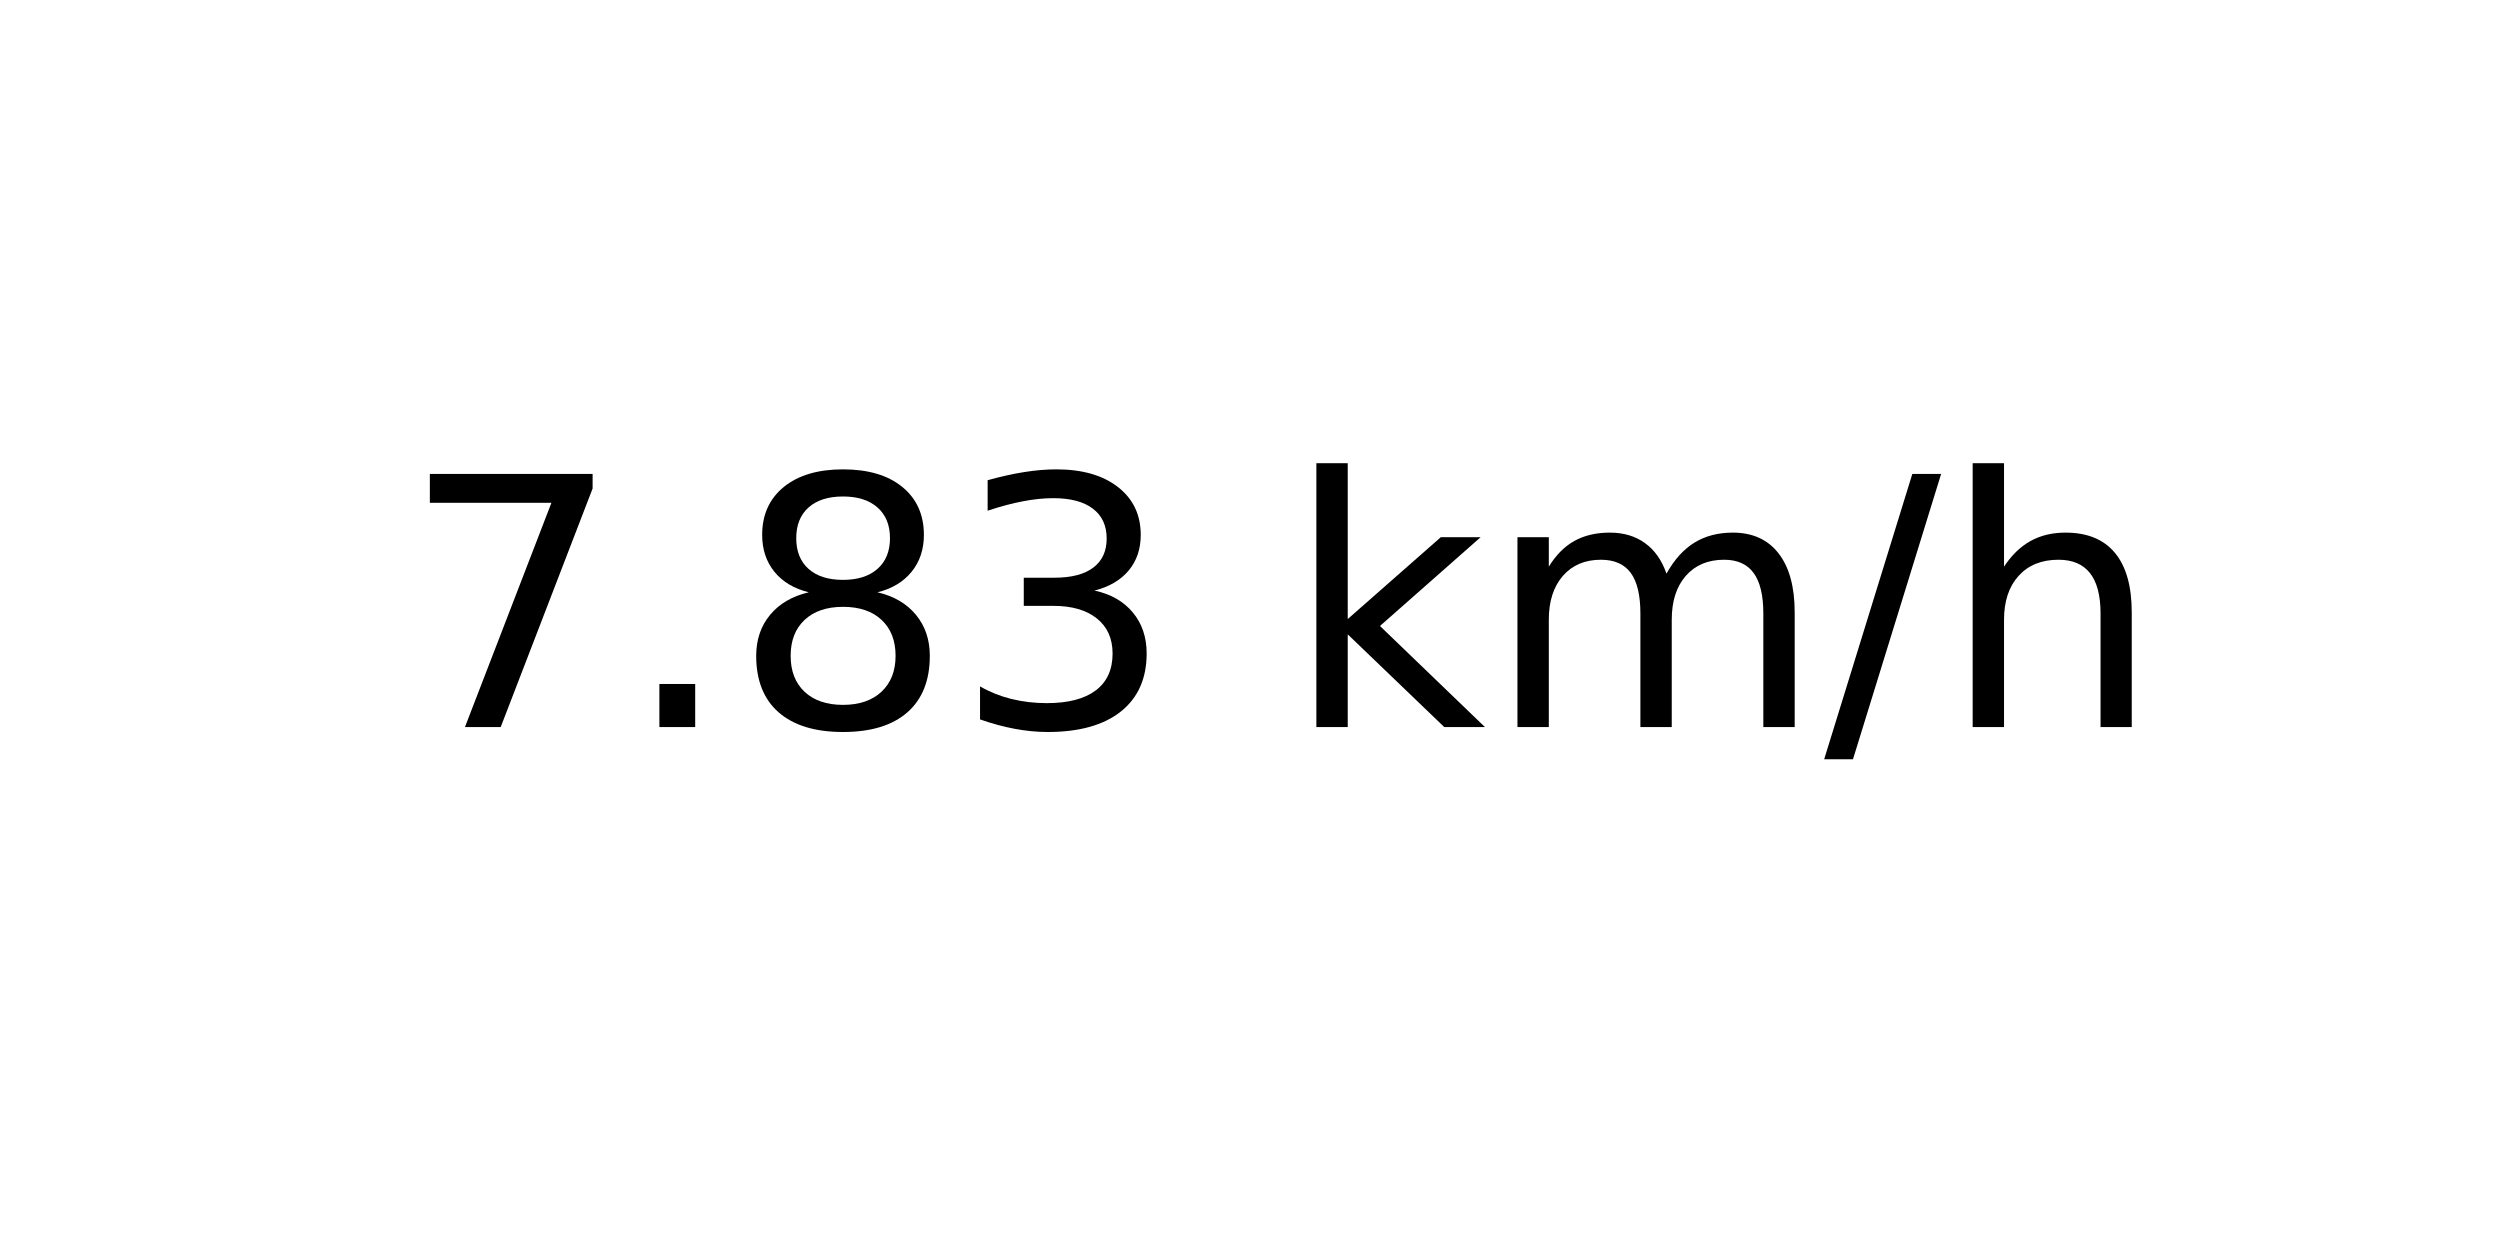
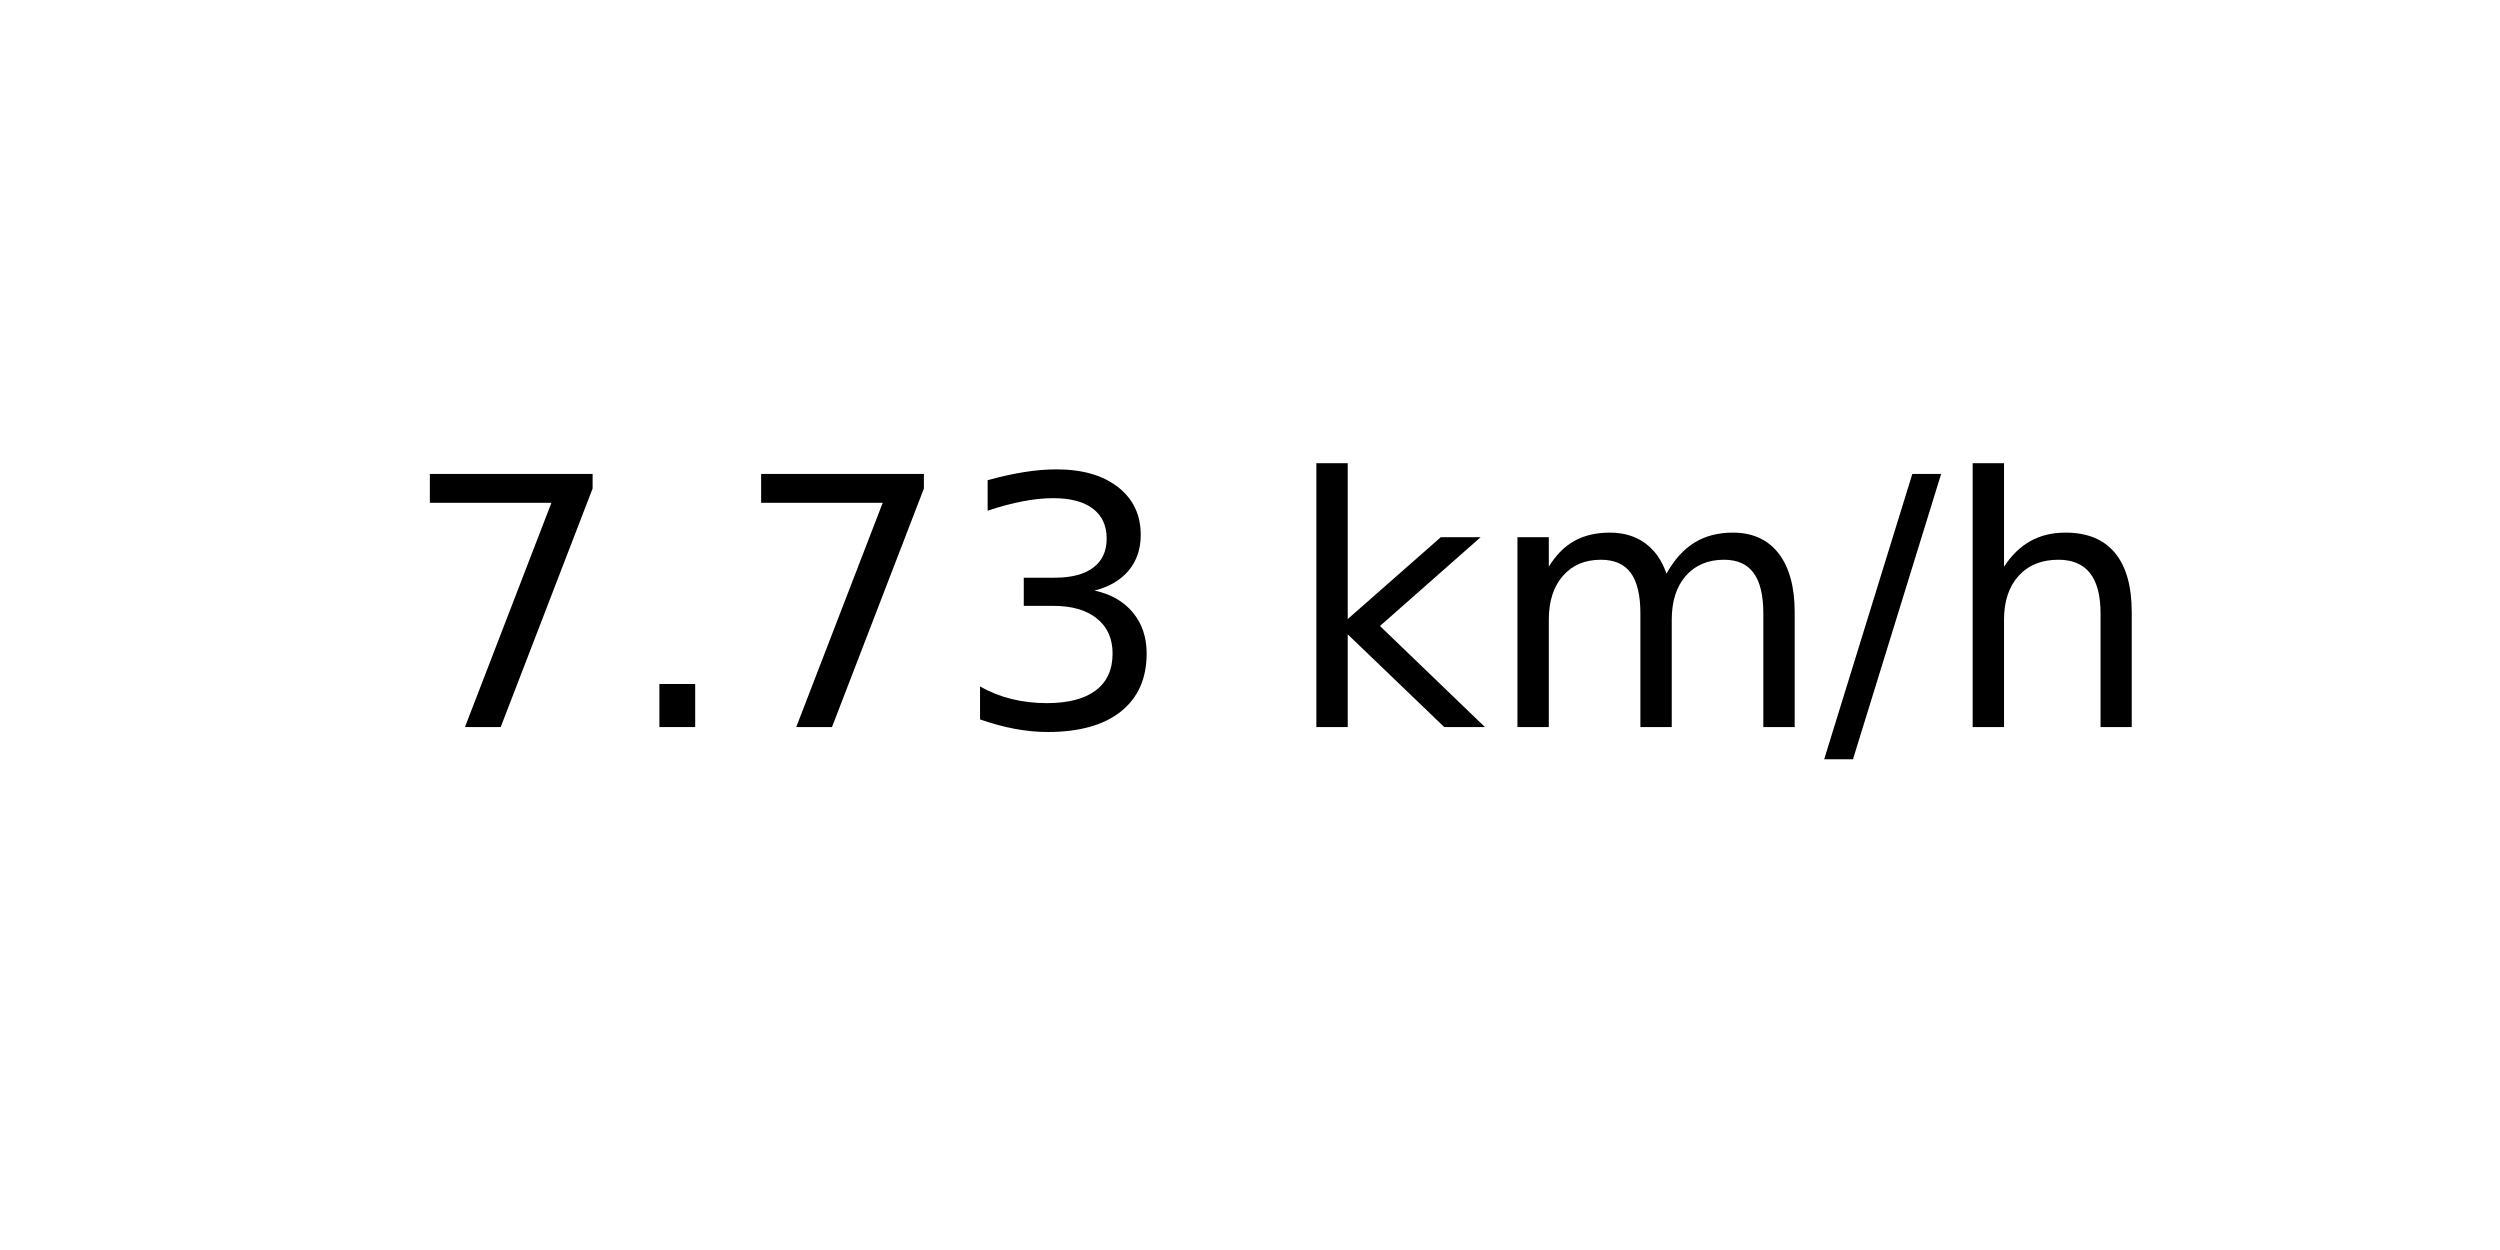
<svg xmlns="http://www.w3.org/2000/svg" xmlns:xlink="http://www.w3.org/1999/xlink" width="72pt" height="36pt" viewBox="0 0 72 36" version="1.1">
  <defs>
    <style type="text/css">*{stroke-linejoin: round; stroke-linecap: butt}</style>
  </defs>
  <g id="figure_1">
    <g id="axes_1">
      <g id="text_1">
        <g transform="translate(11.55937 20.93937) scale(0.1 -0.1)">
          <defs>
            <path id="DejaVuSans-37" d="M 525 4666  L 3525 4666  L 3525 4397  L 1831 0  L 1172 0  L 2766 4134  L 525 4134  L 525 4666  z " transform="scale(0.015625)" />
            <path id="DejaVuSans-2e" d="M 684 794  L 1344 794  L 1344 0  L 684 0  L 684 794  z " transform="scale(0.015625)" />
-             <path id="DejaVuSans-38" d="M 2034 2216  Q 1584 2216 1326 1975  Q 1069 1734 1069 1313  Q 1069 891 1326 650  Q 1584 409 2034 409  Q 2484 409 2743 651  Q 3003 894 3003 1313  Q 3003 1734 2745 1975  Q 2488 2216 2034 2216  z M 1403 2484  Q 997 2584 770 2862  Q 544 3141 544 3541  Q 544 4100 942 4425  Q 1341 4750 2034 4750  Q 2731 4750 3128 4425  Q 3525 4100 3525 3541  Q 3525 3141 3298 2862  Q 3072 2584 2669 2484  Q 3125 2378 3379 2068  Q 3634 1759 3634 1313  Q 3634 634 3220 271  Q 2806 -91 2034 -91  Q 1263 -91 848 271  Q 434 634 434 1313  Q 434 1759 690 2068  Q 947 2378 1403 2484  z M 1172 3481  Q 1172 3119 1398 2916  Q 1625 2713 2034 2713  Q 2441 2713 2670 2916  Q 2900 3119 2900 3481  Q 2900 3844 2670 4047  Q 2441 4250 2034 4250  Q 1625 4250 1398 4047  Q 1172 3844 1172 3481  z " transform="scale(0.015625)" />
            <path id="DejaVuSans-33" d="M 2597 2516  Q 3050 2419 3304 2112  Q 3559 1806 3559 1356  Q 3559 666 3084 287  Q 2609 -91 1734 -91  Q 1441 -91 1130 -33  Q 819 25 488 141  L 488 750  Q 750 597 1062 519  Q 1375 441 1716 441  Q 2309 441 2620 675  Q 2931 909 2931 1356  Q 2931 1769 2642 2001  Q 2353 2234 1838 2234  L 1294 2234  L 1294 2753  L 1863 2753  Q 2328 2753 2575 2939  Q 2822 3125 2822 3475  Q 2822 3834 2567 4026  Q 2313 4219 1838 4219  Q 1578 4219 1281 4162  Q 984 4106 628 3988  L 628 4550  Q 988 4650 1302 4700  Q 1616 4750 1894 4750  Q 2613 4750 3031 4423  Q 3450 4097 3450 3541  Q 3450 3153 3228 2886  Q 3006 2619 2597 2516  z " transform="scale(0.015625)" />
            <path id="DejaVuSans-20" transform="scale(0.015625)" />
            <path id="DejaVuSans-6b" d="M 581 4863  L 1159 4863  L 1159 1991  L 2875 3500  L 3609 3500  L 1753 1863  L 3688 0  L 2938 0  L 1159 1709  L 1159 0  L 581 0  L 581 4863  z " transform="scale(0.015625)" />
            <path id="DejaVuSans-6d" d="M 3328 2828  Q 3544 3216 3844 3400  Q 4144 3584 4550 3584  Q 5097 3584 5394 3201  Q 5691 2819 5691 2113  L 5691 0  L 5113 0  L 5113 2094  Q 5113 2597 4934 2840  Q 4756 3084 4391 3084  Q 3944 3084 3684 2787  Q 3425 2491 3425 1978  L 3425 0  L 2847 0  L 2847 2094  Q 2847 2600 2669 2842  Q 2491 3084 2119 3084  Q 1678 3084 1418 2786  Q 1159 2488 1159 1978  L 1159 0  L 581 0  L 581 3500  L 1159 3500  L 1159 2956  Q 1356 3278 1631 3431  Q 1906 3584 2284 3584  Q 2666 3584 2933 3390  Q 3200 3197 3328 2828  z " transform="scale(0.015625)" />
            <path id="DejaVuSans-2f" d="M 1625 4666  L 2156 4666  L 531 -594  L 0 -594  L 1625 4666  z " transform="scale(0.015625)" />
            <path id="DejaVuSans-68" d="M 3513 2113  L 3513 0  L 2938 0  L 2938 2094  Q 2938 2591 2744 2837  Q 2550 3084 2163 3084  Q 1697 3084 1428 2787  Q 1159 2491 1159 1978  L 1159 0  L 581 0  L 581 4863  L 1159 4863  L 1159 2956  Q 1366 3272 1645 3428  Q 1925 3584 2291 3584  Q 2894 3584 3203 3211  Q 3513 2838 3513 2113  z " transform="scale(0.015625)" />
          </defs>
          <use xlink:href="#DejaVuSans-37" />
          <use xlink:href="#DejaVuSans-2e" x="63.623" />
-           <use xlink:href="#DejaVuSans-38" x="95.41" />
+           <use xlink:href="#DejaVuSans-37" x="95.41" />
          <use xlink:href="#DejaVuSans-33" x="159.033" />
          <use xlink:href="#DejaVuSans-20" x="222.656" />
          <use xlink:href="#DejaVuSans-6b" x="254.443" />
          <use xlink:href="#DejaVuSans-6d" x="312.354" />
          <use xlink:href="#DejaVuSans-2f" x="409.766" />
          <use xlink:href="#DejaVuSans-68" x="443.457" />
        </g>
      </g>
    </g>
  </g>
</svg>
